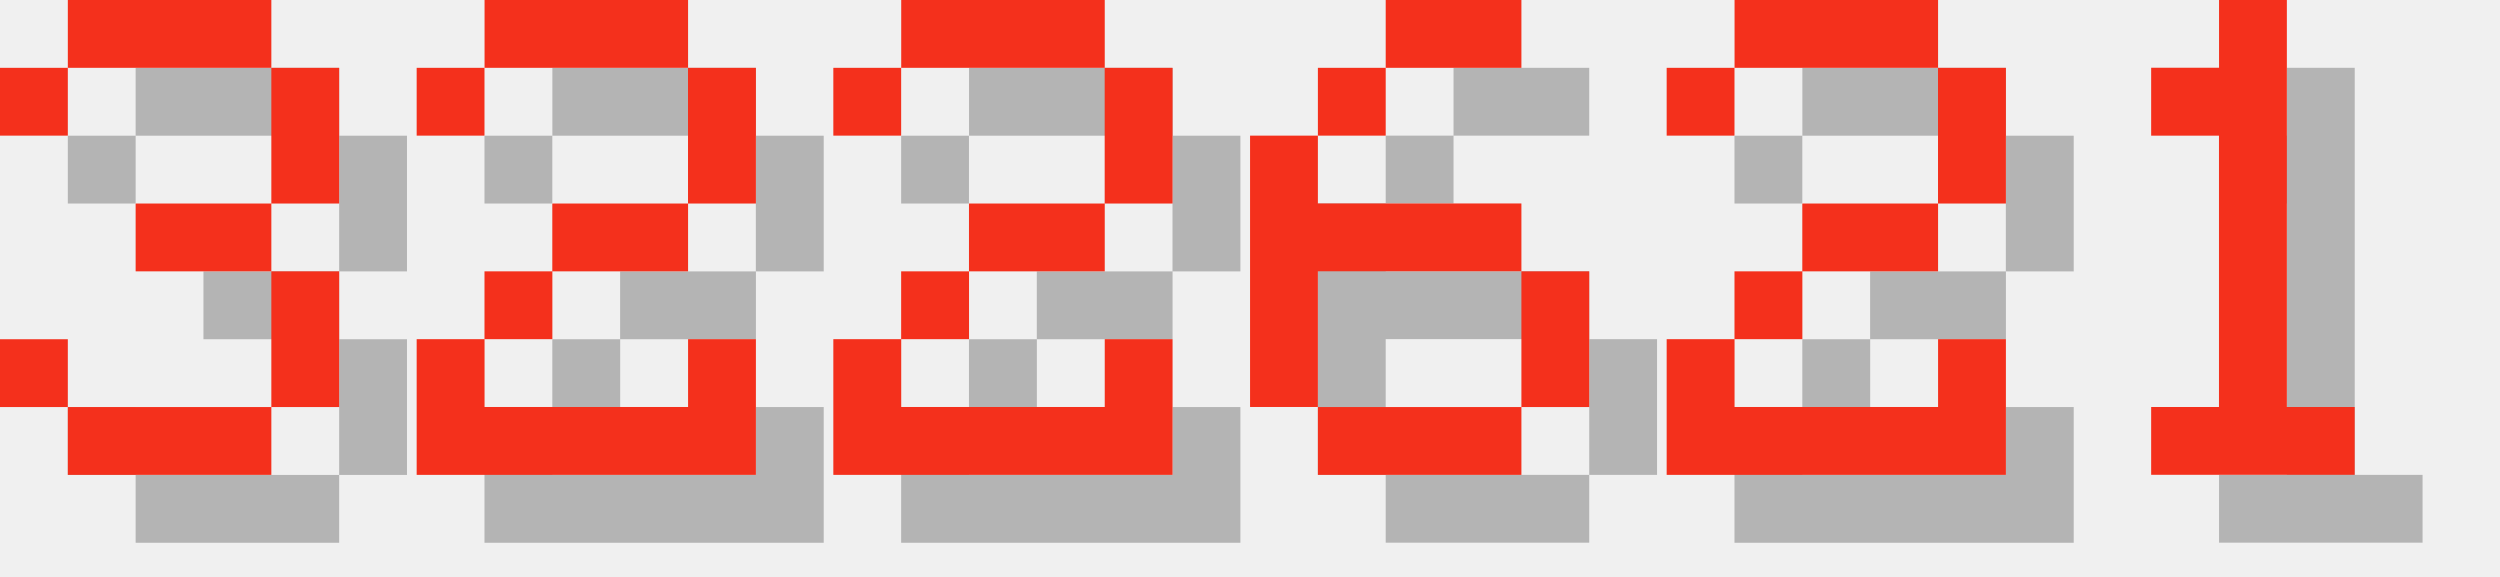
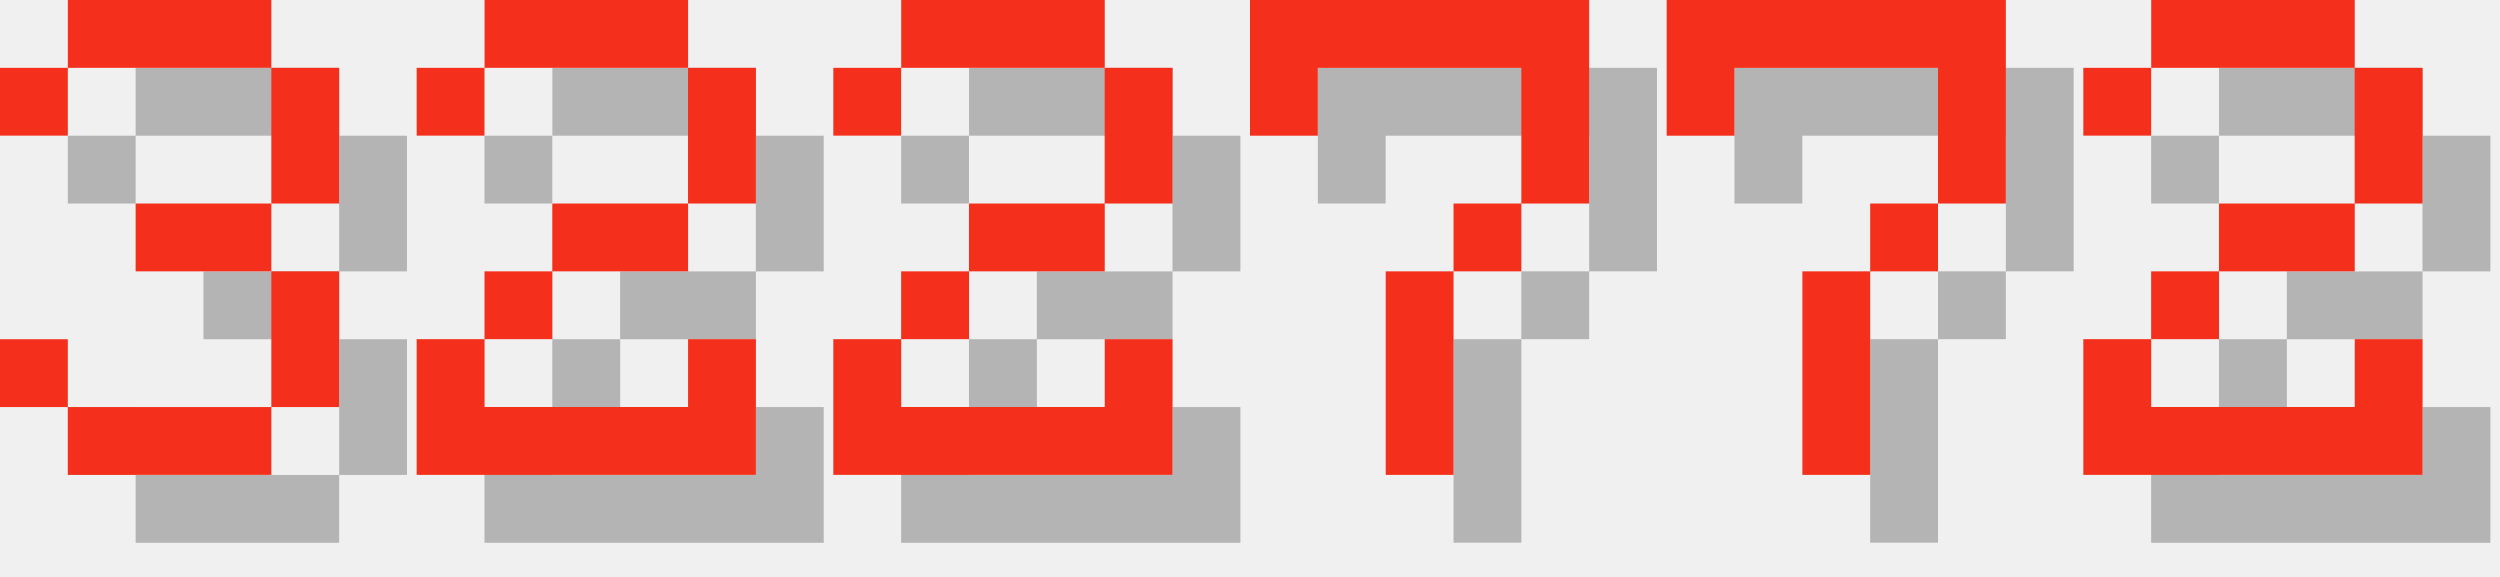
<svg xmlns="http://www.w3.org/2000/svg" version="1.1" width="156.0" height="36">
  <style>
        .text-foreground {
            fill: #F4301C;
        }
        .text-shadow {
            fill: #000000;
            fill-opacity: 0.25;
        }
    </style>
  <g class="digit" id="digit_3" transform="translate(0.0, 0), scale(4)">
    <path id="digit_3_shadow" class="text-shadow" d="m1.058 2.117v1.058h1.058v-1.058h3.175v2.117h-2.117v1.058h2.117v2.117h-3.175v-1.058h-1.058v1.058h1.058v1.058h3.175v-1.058h1.058v-2.117h-1.058v-1.058h1.058v-2.117h-1.058v-1.058h-3.175v1.058h-1.058z" fill-opacity=".5" style="paint-order:stroke fill markers" />
    <path id="digit_3_fg" class="text-foreground" d="m0 1.058v1.058h1.058v-1.058h3.175v2.117h-2.117v1.058h2.117v2.117h-3.175v-1.058h-1.058v1.058h1.058v1.058h3.175v-1.058h1.058v-2.117h-1.058v-1.058h1.058v-2.117h-1.058v-1.058h-3.175v1.058h-1.058z" fill="#fff" style="paint-order:stroke fill markers" />
  </g>
  <g class="digit" id="digit_2" transform="translate(26.0, 0), scale(4)">
    <path id="digit_2_shadow" class="text-shadow" d="m1.058 2.117v1.058h1.058v-1.058h3.175v2.117h-2.117v1.058h-1.058v1.058h-1.058v2.117h5.292v-2.117h-1.058v1.058h-3.175v-1.058h1.058v-1.058h2.117v-1.058h1.058v-2.117h-1.058v-1.058h-3.175v1.058h-1.058z" fill-opacity=".5" style="paint-order:stroke fill markers" />
    <path id="digit_2_fg" class="text-foreground" d="m0 1.058v1.058h1.058v-1.058h3.175v2.117h-2.117v1.058h-1.058v1.058h-1.058v2.117h5.292v-2.117h-1.058v1.058h-3.175v-1.058h1.058v-1.058h2.117v-1.058h1.058v-2.117h-1.058v-1.058h-3.175v1.058h-1.058z" fill="#fff" style="paint-order:stroke fill markers" />
  </g>
  <g class="digit" id="digit_2" transform="translate(52.0, 0), scale(4)">
    <path id="digit_2_shadow" class="text-shadow" d="m1.058 2.117v1.058h1.058v-1.058h3.175v2.117h-2.117v1.058h-1.058v1.058h-1.058v2.117h5.292v-2.117h-1.058v1.058h-3.175v-1.058h1.058v-1.058h2.117v-1.058h1.058v-2.117h-1.058v-1.058h-3.175v1.058h-1.058z" fill-opacity=".5" style="paint-order:stroke fill markers" />
    <path id="digit_2_fg" class="text-foreground" d="m0 1.058v1.058h1.058v-1.058h3.175v2.117h-2.117v1.058h-1.058v1.058h-1.058v2.117h5.292v-2.117h-1.058v1.058h-3.175v-1.058h1.058v-1.058h2.117v-1.058h1.058v-2.117h-1.058v-1.058h-3.175v1.058h-1.058z" fill="#fff" style="paint-order:stroke fill markers" />
  </g>
-   <g class="digit" id="digit_6" transform="translate(78.0, 0), scale(4)">
-     <path id="digit_6_shadow" class="text-shadow" d="m3.175 1.058v1.058h2.117v-1.058h-2.117zm0 1.058h-1.058v1.058h1.058v-1.058zm-1.058 1.058h-1.058v4.233h1.058v-2.117h3.175v-1.058h-3.175v-1.058zm3.175 2.117v2.117h1.058v-2.117h-1.058zm0 2.117h-3.175v1.058h3.175v-1.058z" fill-opacity=".5" style="paint-order:stroke fill markers" />
-     <path id="digit_6_fg" class="text-foreground" d="m2.117 0v1.058h2.117v-1.058h-2.117zm0 1.058h-1.058v1.058h1.058v-1.058zm-1.058 1.058h-1.058v4.233h1.058v-2.117h3.175v-1.058h-3.175v-1.058zm3.175 2.117v2.117h1.058v-2.117h-1.058zm0 2.117h-3.175v1.058h3.175v-1.058z" fill="#fff" style="paint-order:stroke fill markers" />
+   <g class="digit" id="digit_7" transform="translate(78.0, 0), scale(4)">
+     <path id="digit_7_shadow" class="text-shadow" d="m1.058 1.058 2e-6 2.117h1.058v-1.058h3.175v1.058l2e-7 1.058h-1.058v1.058h-1.058l4e-7 3.175 1.058 1e-7v-3.175h1.058v-1.058h1.058l5e-7 -1.058v-2.117z" fill-opacity=".5" style="paint-order:stroke fill markers" />
+     <path id="digit_7_fg" class="text-foreground" d="m0 0 2e-6 2.117h1.058v-1.058h3.175v1.058l2e-7 1.058h-1.058v1.058h-1.058l4e-7 3.175 1.058 1e-7v-3.175h1.058v-1.058h1.058l5e-7 -1.058v-2.117z" fill="#fff" style="paint-order:stroke fill markers" />
  </g>
-   <g class="digit" id="digit_2" transform="translate(104.0, 0), scale(4)">
+   <g class="digit" id="digit_7" transform="translate(104.0, 0), scale(4)">
+     <path id="digit_7_shadow" class="text-shadow" d="m1.058 1.058 2e-6 2.117h1.058v-1.058h3.175v1.058l2e-7 1.058h-1.058v1.058h-1.058l4e-7 3.175 1.058 1e-7v-3.175h1.058v-1.058h1.058l5e-7 -1.058v-2.117z" fill-opacity=".5" style="paint-order:stroke fill markers" />
+     <path id="digit_7_fg" class="text-foreground" d="m0 0 2e-6 2.117h1.058v-1.058h3.175v1.058l2e-7 1.058h-1.058v1.058h-1.058l4e-7 3.175 1.058 1e-7v-3.175h1.058v-1.058h1.058l5e-7 -1.058v-2.117z" fill="#fff" style="paint-order:stroke fill markers" />
+   </g>
+   <g class="digit" id="digit_2" transform="translate(130.0, 0), scale(4)">
    <path id="digit_2_shadow" class="text-shadow" d="m1.058 2.117v1.058h1.058v-1.058h3.175v2.117h-2.117v1.058h-1.058v1.058h-1.058v2.117h5.292v-2.117h-1.058v1.058h-3.175v-1.058h1.058v-1.058h2.117v-1.058h1.058v-2.117h-1.058v-1.058h-3.175v1.058h-1.058z" fill-opacity=".5" style="paint-order:stroke fill markers" />
    <path id="digit_2_fg" class="text-foreground" d="m0 1.058v1.058h1.058v-1.058h3.175v2.117h-2.117v1.058h-1.058v1.058h-1.058v2.117h5.292v-2.117h-1.058v1.058h-3.175v-1.058h1.058v-1.058h2.117v-1.058h1.058v-2.117h-1.058v-1.058h-3.175v1.058h-1.058z" fill="#fff" style="paint-order:stroke fill markers" />
  </g>
-   <g class="digit" id="digit_1" transform="translate(130.0, 0), scale(4)">
-     <path id="digit_1_shadow" class="text-shadow" d="m2.117 2.117v1.058h1.058v4.233h-1.058v1.058h3.175v-1.058h-1.058v-6.35h-1.058v1.058h-1.058z" fill-opacity=".5" style="paint-order:stroke fill markers" />
-     <path id="digit_1_fg" class="text-foreground" d="m1.058 1.058v1.058h1.058v4.233h-1.058v1.058h3.175v-1.058h-1.058v-6.35h-1.058v1.058h-1.058z" fill="#fff" style="paint-order:stroke fill markers" />
-   </g>
</svg>
